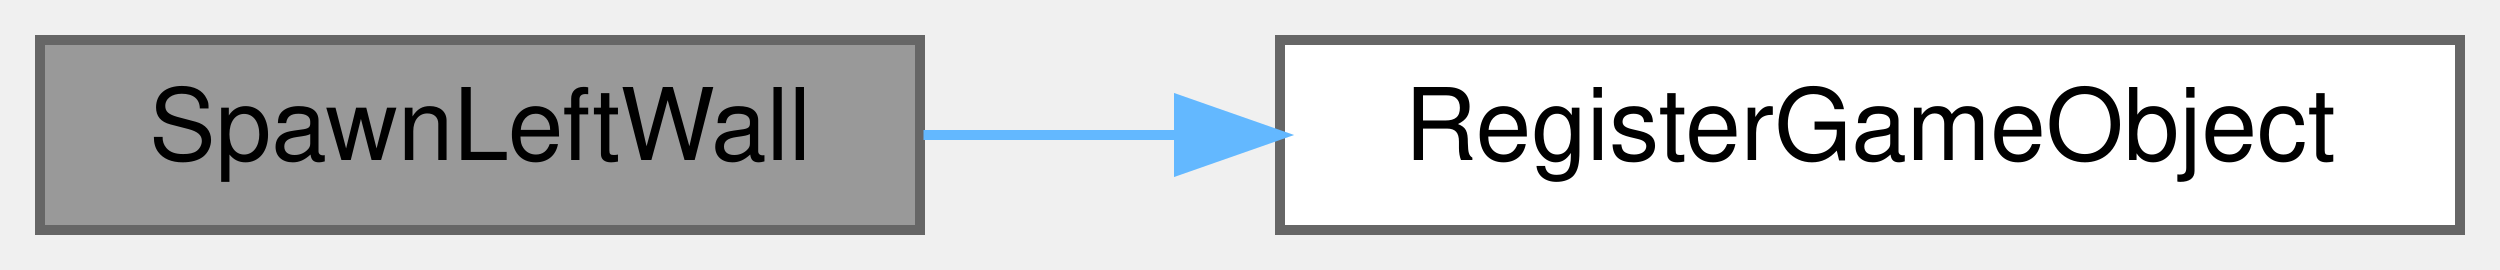
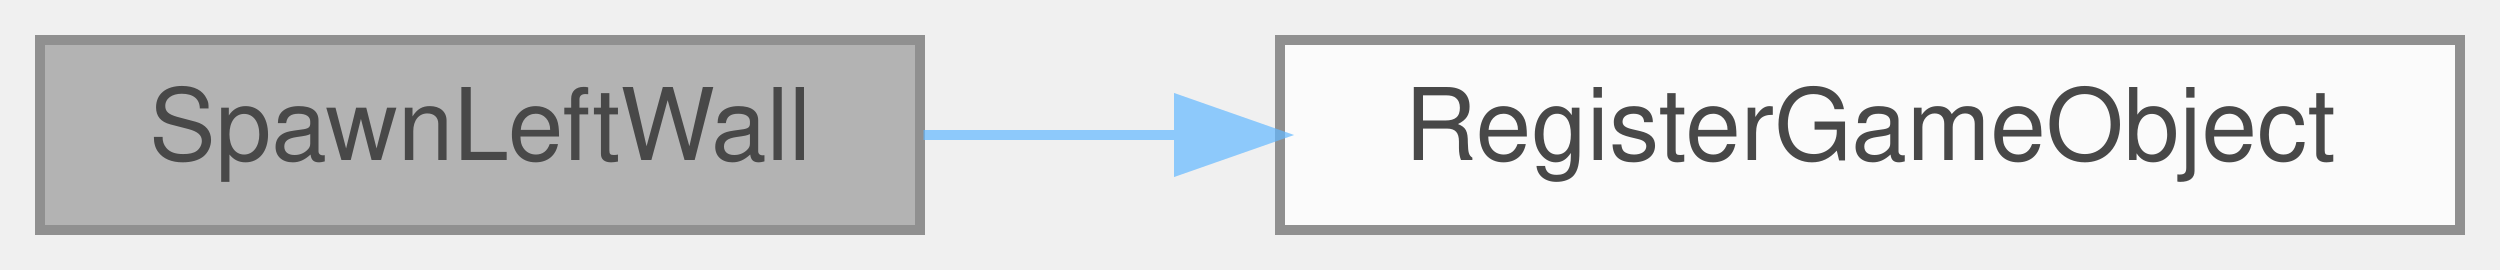
<svg xmlns="http://www.w3.org/2000/svg" xmlns:xlink="http://www.w3.org/1999/xlink" width="250pt" height="27pt" viewBox="0.00 0.00 250.00 27.00">
-   <g id="graph0" class="graph" transform="scale(1 1) rotate(0) translate(4 23)">
-     <g id="node1" class="node">
-       <g id="a_node1">
-         <a xlink:title="Create the left wall and register it.">
-           <polygon fill="#999999" stroke="#666666" points="88,-19 0,-19 0,0 88,0 88,-19" />
-           <text text-anchor="middle" x="44" y="-7" font-family="Helvetica,sans-Serif" font-size="10.00">SpawnLeftWall</text>
-         </a>
+   <svg id="main" version="1.1" xml:space="preserve">
+     <style type="text/css">
+ .node, .edge {opacity: 0.7;}
+ .node.selected, .edge.selected {opacity: 1;}
+ .edge:hover path { stroke: red; }
+ .edge:hover polygon { stroke: red; fill: red; }
+ </style>
+     <svg id="graph" class="graph">
+       <g id="graph0" class="graph" transform="scale(1 1) rotate(0) translate(4 23)">
+         <g id="Node000001" class="node">
+           <g id="a_Node000001">
+             <a xlink:title="Create the left wall and register it.">
+               <polygon fill="#999999" stroke="#666666" points="88,-19 0,-19 0,0 88,0 88,-19" />
+               <text text-anchor="middle" x="44" y="-7" font-family="Helvetica,sans-Serif" font-size="10.00">SpawnLeftWall</text>
+             </a>
+           </g>
+         </g>
+         <g id="Node000002" class="node">
+           <g id="a_Node000002">
+             <a xlink:href="../../de/dfd/GameManagement_8cpp.html#a40f7d4339a01b155a82745c5bd8ead6a" target="_top" xlink:title="Directly register a gameobject. Will push the object into the GameObjects vector.">
+               <polygon fill="white" stroke="#666666" points="242,-19 124,-19 124,0 242,0 242,-19" />
+               <text text-anchor="middle" x="183" y="-7" font-family="Helvetica,sans-Serif" font-size="10.00">RegisterGameObject</text>
+             </a>
+           </g>
+         </g>
+         <g id="edge1_Node000001_Node000002" class="edge">
+           <g id="a_edge1_Node000001_Node000002">
+             <a xlink:title=" ">
+               <path fill="none" stroke="#63b8ff" d="M88.35,-9.5C96.46,-9.5 105.12,-9.5 113.78,-9.5" />
+               <polygon fill="#63b8ff" stroke="#63b8ff" points="113.9,-13 123.9,-9.5 113.9,-6 113.9,-13" />
+             </a>
+           </g>
+         </g>
      </g>
-     </g>
-     <g id="node2" class="node">
-       <g id="a_node2">
-         <a xlink:href="../../de/dfd/GameManagement_8cpp.html#a40f7d4339a01b155a82745c5bd8ead6a" target="_top" xlink:title="Directly register a gameobject. Will push the object into the GameObjects vector.">
-           <polygon fill="white" stroke="#666666" points="242,-19 124,-19 124,0 242,0 242,-19" />
-           <text text-anchor="middle" x="183" y="-7" font-family="Helvetica,sans-Serif" font-size="10.00">RegisterGameObject</text>
-         </a>
-       </g>
-     </g>
-     <g id="edge1" class="edge">
-       <path fill="none" stroke="#63b8ff" d="M88.35,-9.5C96.46,-9.5 105.12,-9.5 113.78,-9.5" />
-       <polygon fill="#63b8ff" stroke="#63b8ff" points="113.9,-13 123.9,-9.5 113.9,-6 113.9,-13" />
-     </g>
-   </g>
+     </svg>
+   </svg>
+   <style type="text/css">
+ 
+ [data-mouse-over-selected='false'] { opacity: 0.7; }
+ [data-mouse-over-selected='true']  { opacity: 1.0; }
+ 
+ </style>
</svg>
